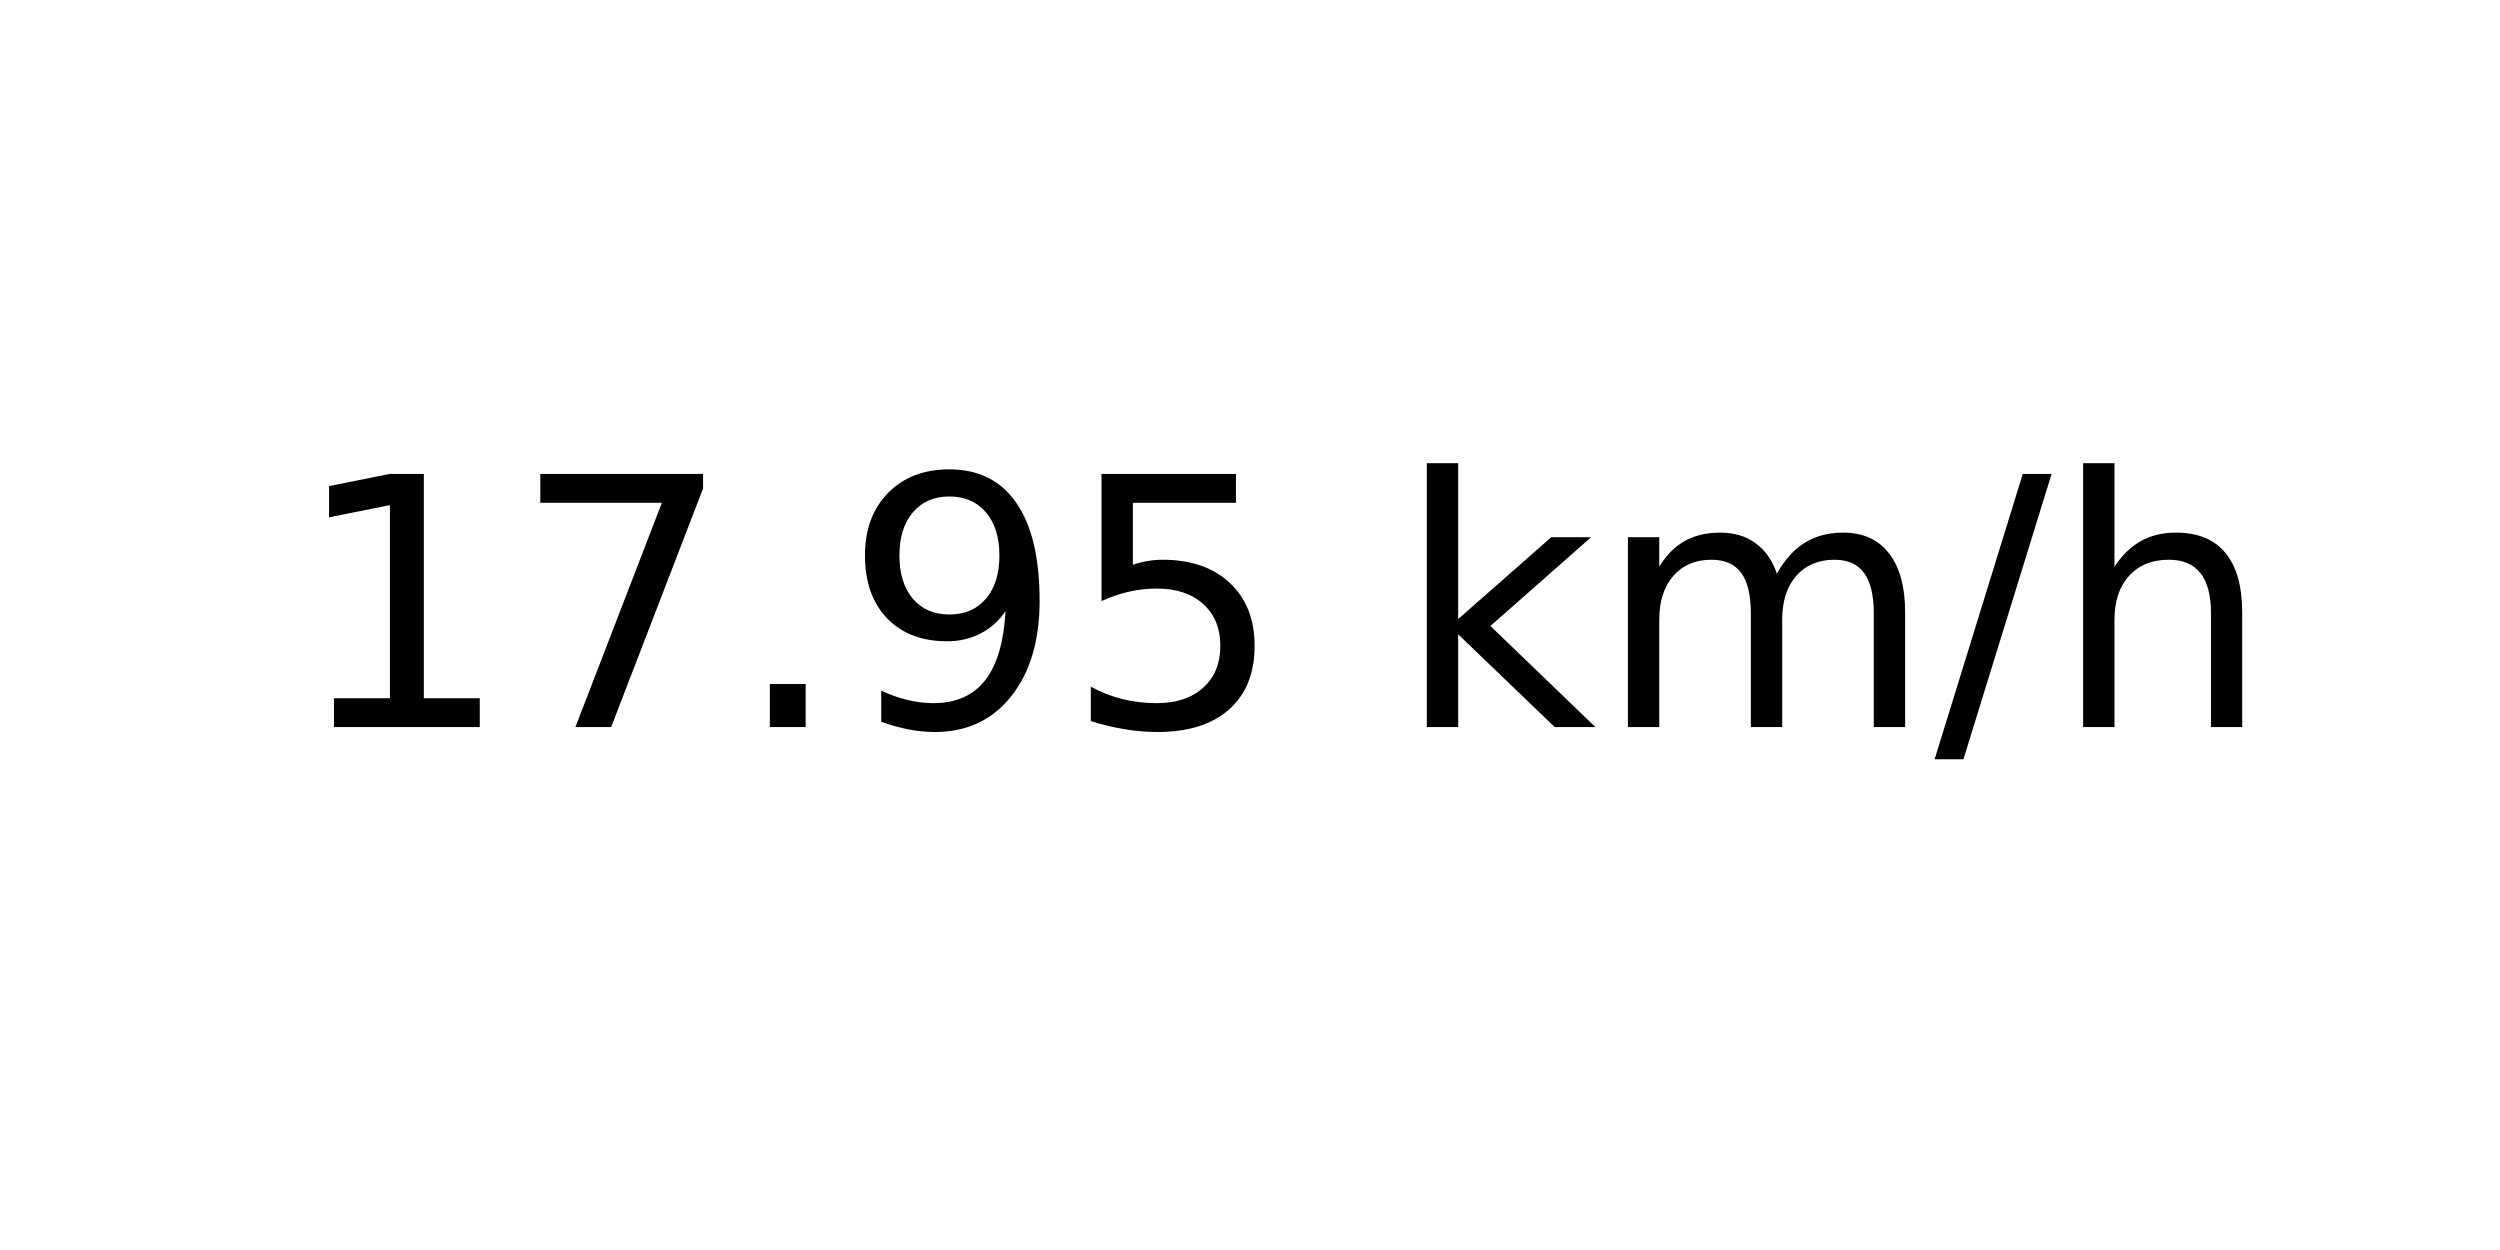
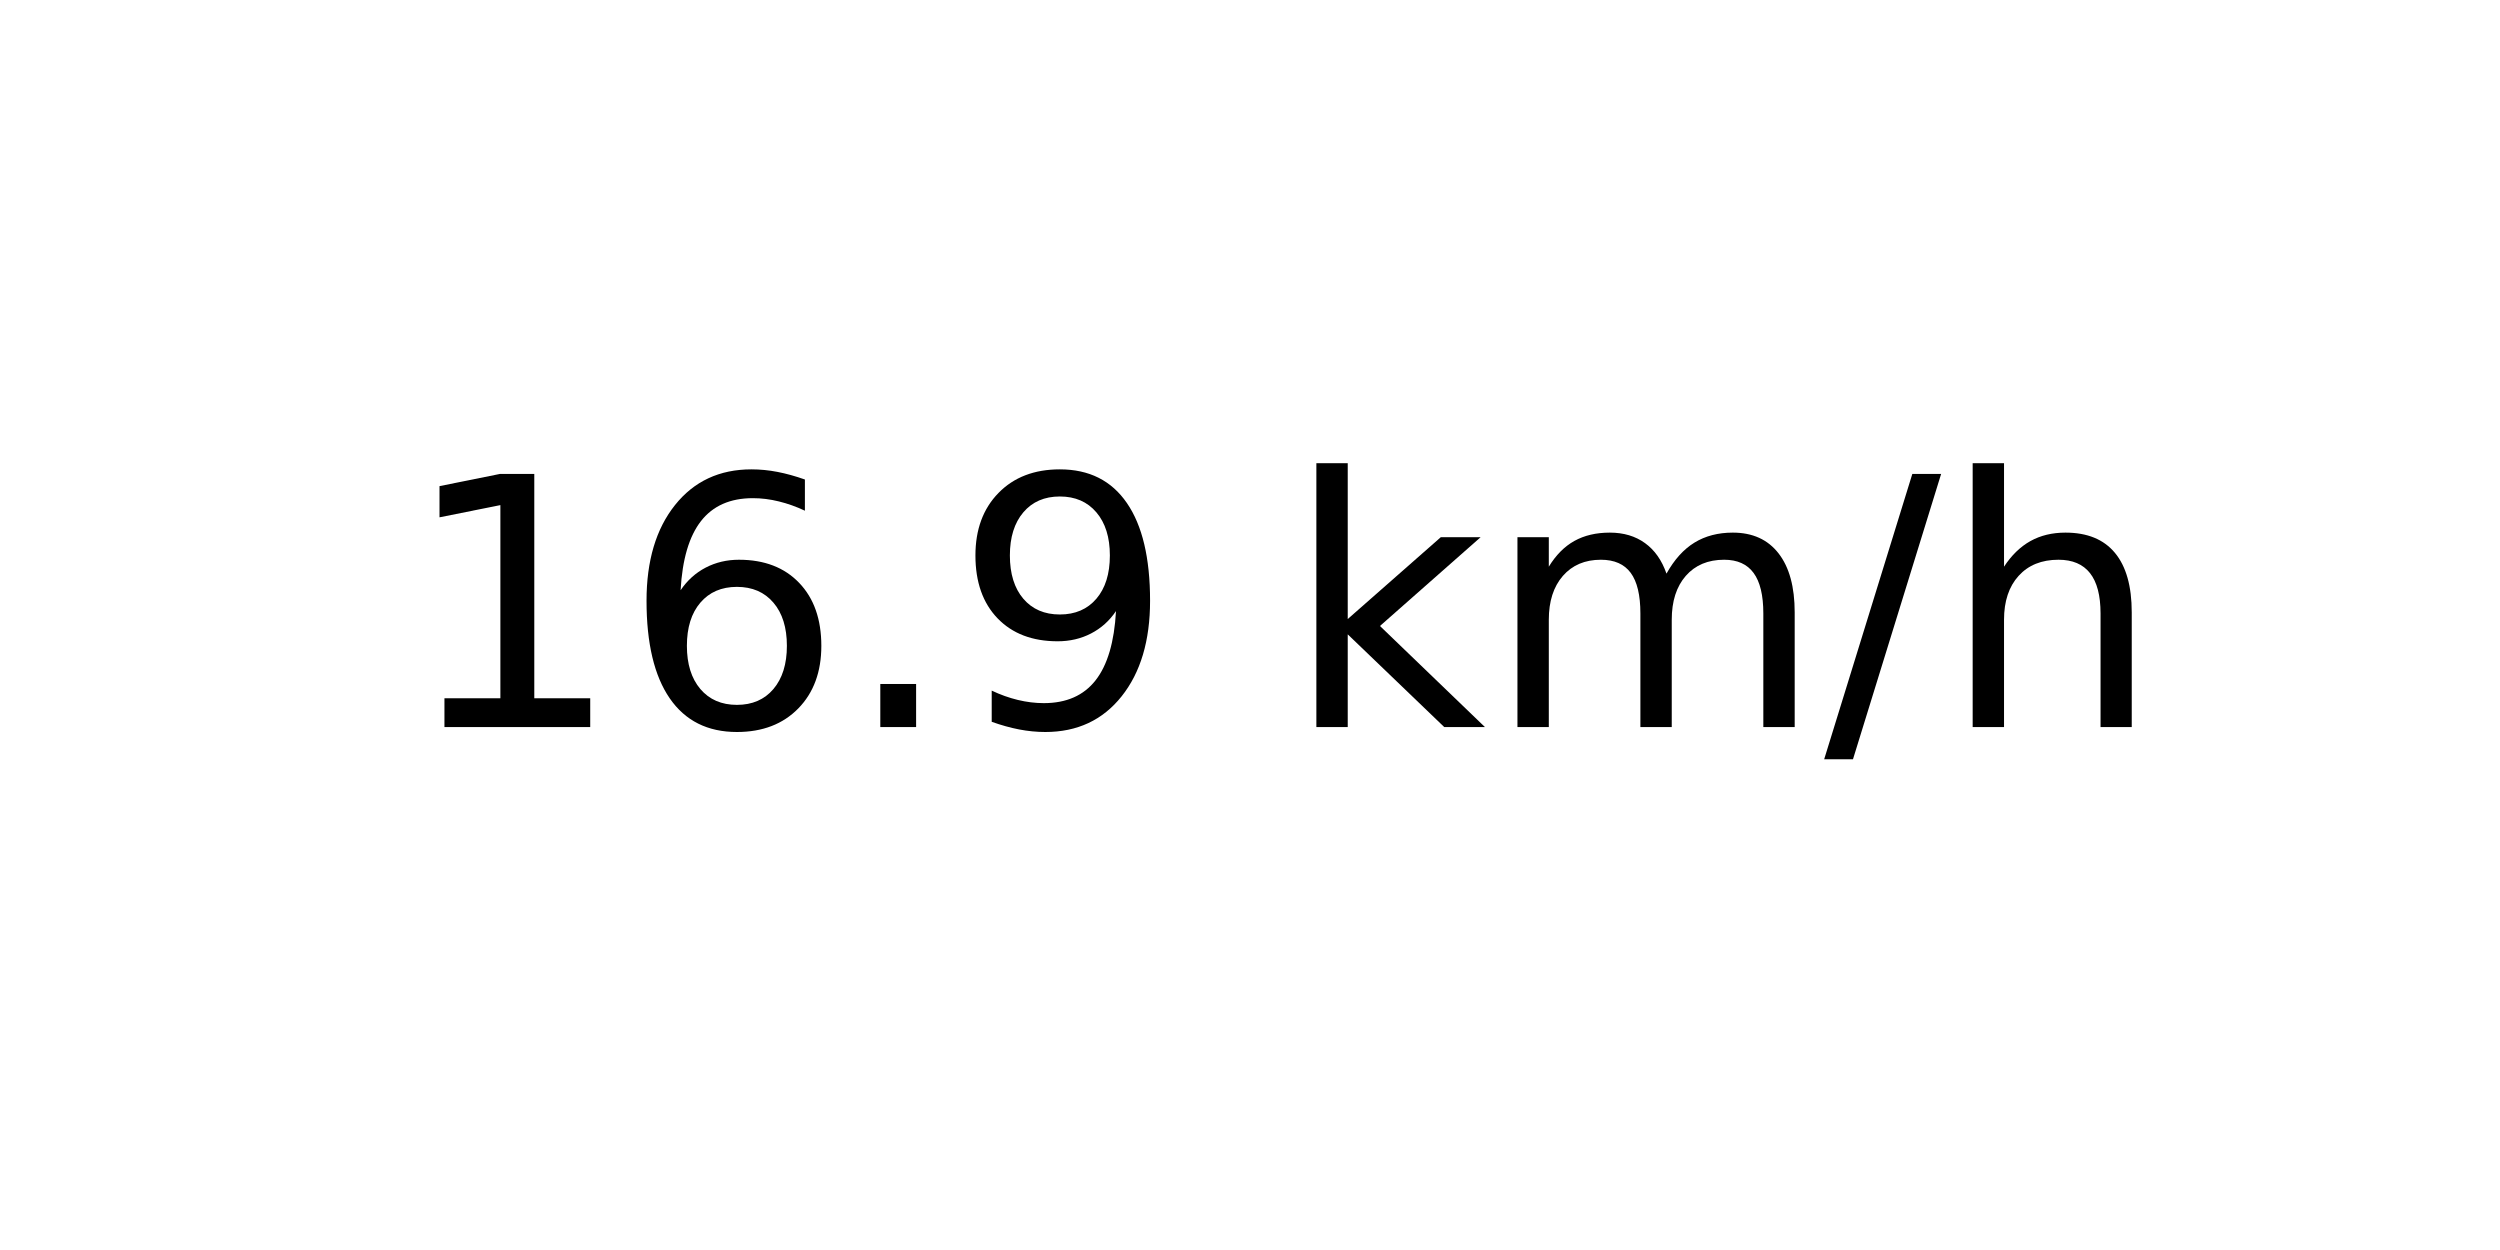
<svg xmlns="http://www.w3.org/2000/svg" xmlns:xlink="http://www.w3.org/1999/xlink" width="72pt" height="36pt" viewBox="0 0 72 36" version="1.1">
  <defs>
    <style type="text/css">*{stroke-linejoin: round; stroke-linecap: butt}</style>
  </defs>
  <g id="figure_1">
    <g id="axes_1">
      <g id="text_1">
-         <g transform="translate(8.378125 20.93937) scale(0.1 -0.1)">
+         <g transform="translate(11.55937 20.93937) scale(0.1 -0.1)">
          <defs>
            <path id="DejaVuSans-31" d="M 794 531  L 1825 531  L 1825 4091  L 703 3866  L 703 4441  L 1819 4666  L 2450 4666  L 2450 531  L 3481 531  L 3481 0  L 794 0  L 794 531  z " transform="scale(0.015625)" />
-             <path id="DejaVuSans-37" d="M 525 4666  L 3525 4666  L 3525 4397  L 1831 0  L 1172 0  L 2766 4134  L 525 4134  L 525 4666  z " transform="scale(0.015625)" />
+             <path id="DejaVuSans-36" d="M 2113 2584  Q 1688 2584 1439 2293  Q 1191 2003 1191 1497  Q 1191 994 1439 701  Q 1688 409 2113 409  Q 2538 409 2786 701  Q 3034 994 3034 1497  Q 3034 2003 2786 2293  Q 2538 2584 2113 2584  z M 3366 4563  L 3366 3988  Q 3128 4100 2886 4159  Q 2644 4219 2406 4219  Q 1781 4219 1451 3797  Q 1122 3375 1075 2522  Q 1259 2794 1537 2939  Q 1816 3084 2150 3084  Q 2853 3084 3261 2657  Q 3669 2231 3669 1497  Q 3669 778 3244 343  Q 2819 -91 2113 -91  Q 1303 -91 875 529  Q 447 1150 447 2328  Q 447 3434 972 4092  Q 1497 4750 2381 4750  Q 2619 4750 2861 4703  Q 3103 4656 3366 4563  z " transform="scale(0.015625)" />
            <path id="DejaVuSans-2e" d="M 684 794  L 1344 794  L 1344 0  L 684 0  L 684 794  z " transform="scale(0.015625)" />
            <path id="DejaVuSans-39" d="M 703 97  L 703 672  Q 941 559 1184 500  Q 1428 441 1663 441  Q 2288 441 2617 861  Q 2947 1281 2994 2138  Q 2813 1869 2534 1725  Q 2256 1581 1919 1581  Q 1219 1581 811 2004  Q 403 2428 403 3163  Q 403 3881 828 4315  Q 1253 4750 1959 4750  Q 2769 4750 3195 4129  Q 3622 3509 3622 2328  Q 3622 1225 3098 567  Q 2575 -91 1691 -91  Q 1453 -91 1209 -44  Q 966 3 703 97  z M 1959 2075  Q 2384 2075 2632 2365  Q 2881 2656 2881 3163  Q 2881 3666 2632 3958  Q 2384 4250 1959 4250  Q 1534 4250 1286 3958  Q 1038 3666 1038 3163  Q 1038 2656 1286 2365  Q 1534 2075 1959 2075  z " transform="scale(0.015625)" />
-             <path id="DejaVuSans-35" d="M 691 4666  L 3169 4666  L 3169 4134  L 1269 4134  L 1269 2991  Q 1406 3038 1543 3061  Q 1681 3084 1819 3084  Q 2600 3084 3056 2656  Q 3513 2228 3513 1497  Q 3513 744 3044 326  Q 2575 -91 1722 -91  Q 1428 -91 1123 -41  Q 819 9 494 109  L 494 744  Q 775 591 1075 516  Q 1375 441 1709 441  Q 2250 441 2565 725  Q 2881 1009 2881 1497  Q 2881 1984 2565 2268  Q 2250 2553 1709 2553  Q 1456 2553 1204 2497  Q 953 2441 691 2322  L 691 4666  z " transform="scale(0.015625)" />
            <path id="DejaVuSans-20" transform="scale(0.015625)" />
            <path id="DejaVuSans-6b" d="M 581 4863  L 1159 4863  L 1159 1991  L 2875 3500  L 3609 3500  L 1753 1863  L 3688 0  L 2938 0  L 1159 1709  L 1159 0  L 581 0  L 581 4863  z " transform="scale(0.015625)" />
            <path id="DejaVuSans-6d" d="M 3328 2828  Q 3544 3216 3844 3400  Q 4144 3584 4550 3584  Q 5097 3584 5394 3201  Q 5691 2819 5691 2113  L 5691 0  L 5113 0  L 5113 2094  Q 5113 2597 4934 2840  Q 4756 3084 4391 3084  Q 3944 3084 3684 2787  Q 3425 2491 3425 1978  L 3425 0  L 2847 0  L 2847 2094  Q 2847 2600 2669 2842  Q 2491 3084 2119 3084  Q 1678 3084 1418 2786  Q 1159 2488 1159 1978  L 1159 0  L 581 0  L 581 3500  L 1159 3500  L 1159 2956  Q 1356 3278 1631 3431  Q 1906 3584 2284 3584  Q 2666 3584 2933 3390  Q 3200 3197 3328 2828  z " transform="scale(0.015625)" />
            <path id="DejaVuSans-2f" d="M 1625 4666  L 2156 4666  L 531 -594  L 0 -594  L 1625 4666  z " transform="scale(0.015625)" />
            <path id="DejaVuSans-68" d="M 3513 2113  L 3513 0  L 2938 0  L 2938 2094  Q 2938 2591 2744 2837  Q 2550 3084 2163 3084  Q 1697 3084 1428 2787  Q 1159 2491 1159 1978  L 1159 0  L 581 0  L 581 4863  L 1159 4863  L 1159 2956  Q 1366 3272 1645 3428  Q 1925 3584 2291 3584  Q 2894 3584 3203 3211  Q 3513 2838 3513 2113  z " transform="scale(0.015625)" />
          </defs>
          <use xlink:href="#DejaVuSans-31" />
-           <use xlink:href="#DejaVuSans-37" x="63.623" />
+           <use xlink:href="#DejaVuSans-36" x="63.623" />
          <use xlink:href="#DejaVuSans-2e" x="127.246" />
          <use xlink:href="#DejaVuSans-39" x="159.033" />
-           <use xlink:href="#DejaVuSans-35" x="222.656" />
-           <use xlink:href="#DejaVuSans-20" x="286.279" />
-           <use xlink:href="#DejaVuSans-6b" x="318.066" />
-           <use xlink:href="#DejaVuSans-6d" x="375.977" />
-           <use xlink:href="#DejaVuSans-2f" x="473.389" />
-           <use xlink:href="#DejaVuSans-68" x="507.08" />
+           <use xlink:href="#DejaVuSans-20" x="222.656" />
+           <use xlink:href="#DejaVuSans-6b" x="254.443" />
+           <use xlink:href="#DejaVuSans-6d" x="312.354" />
+           <use xlink:href="#DejaVuSans-2f" x="409.766" />
+           <use xlink:href="#DejaVuSans-68" x="443.457" />
        </g>
      </g>
    </g>
  </g>
</svg>
